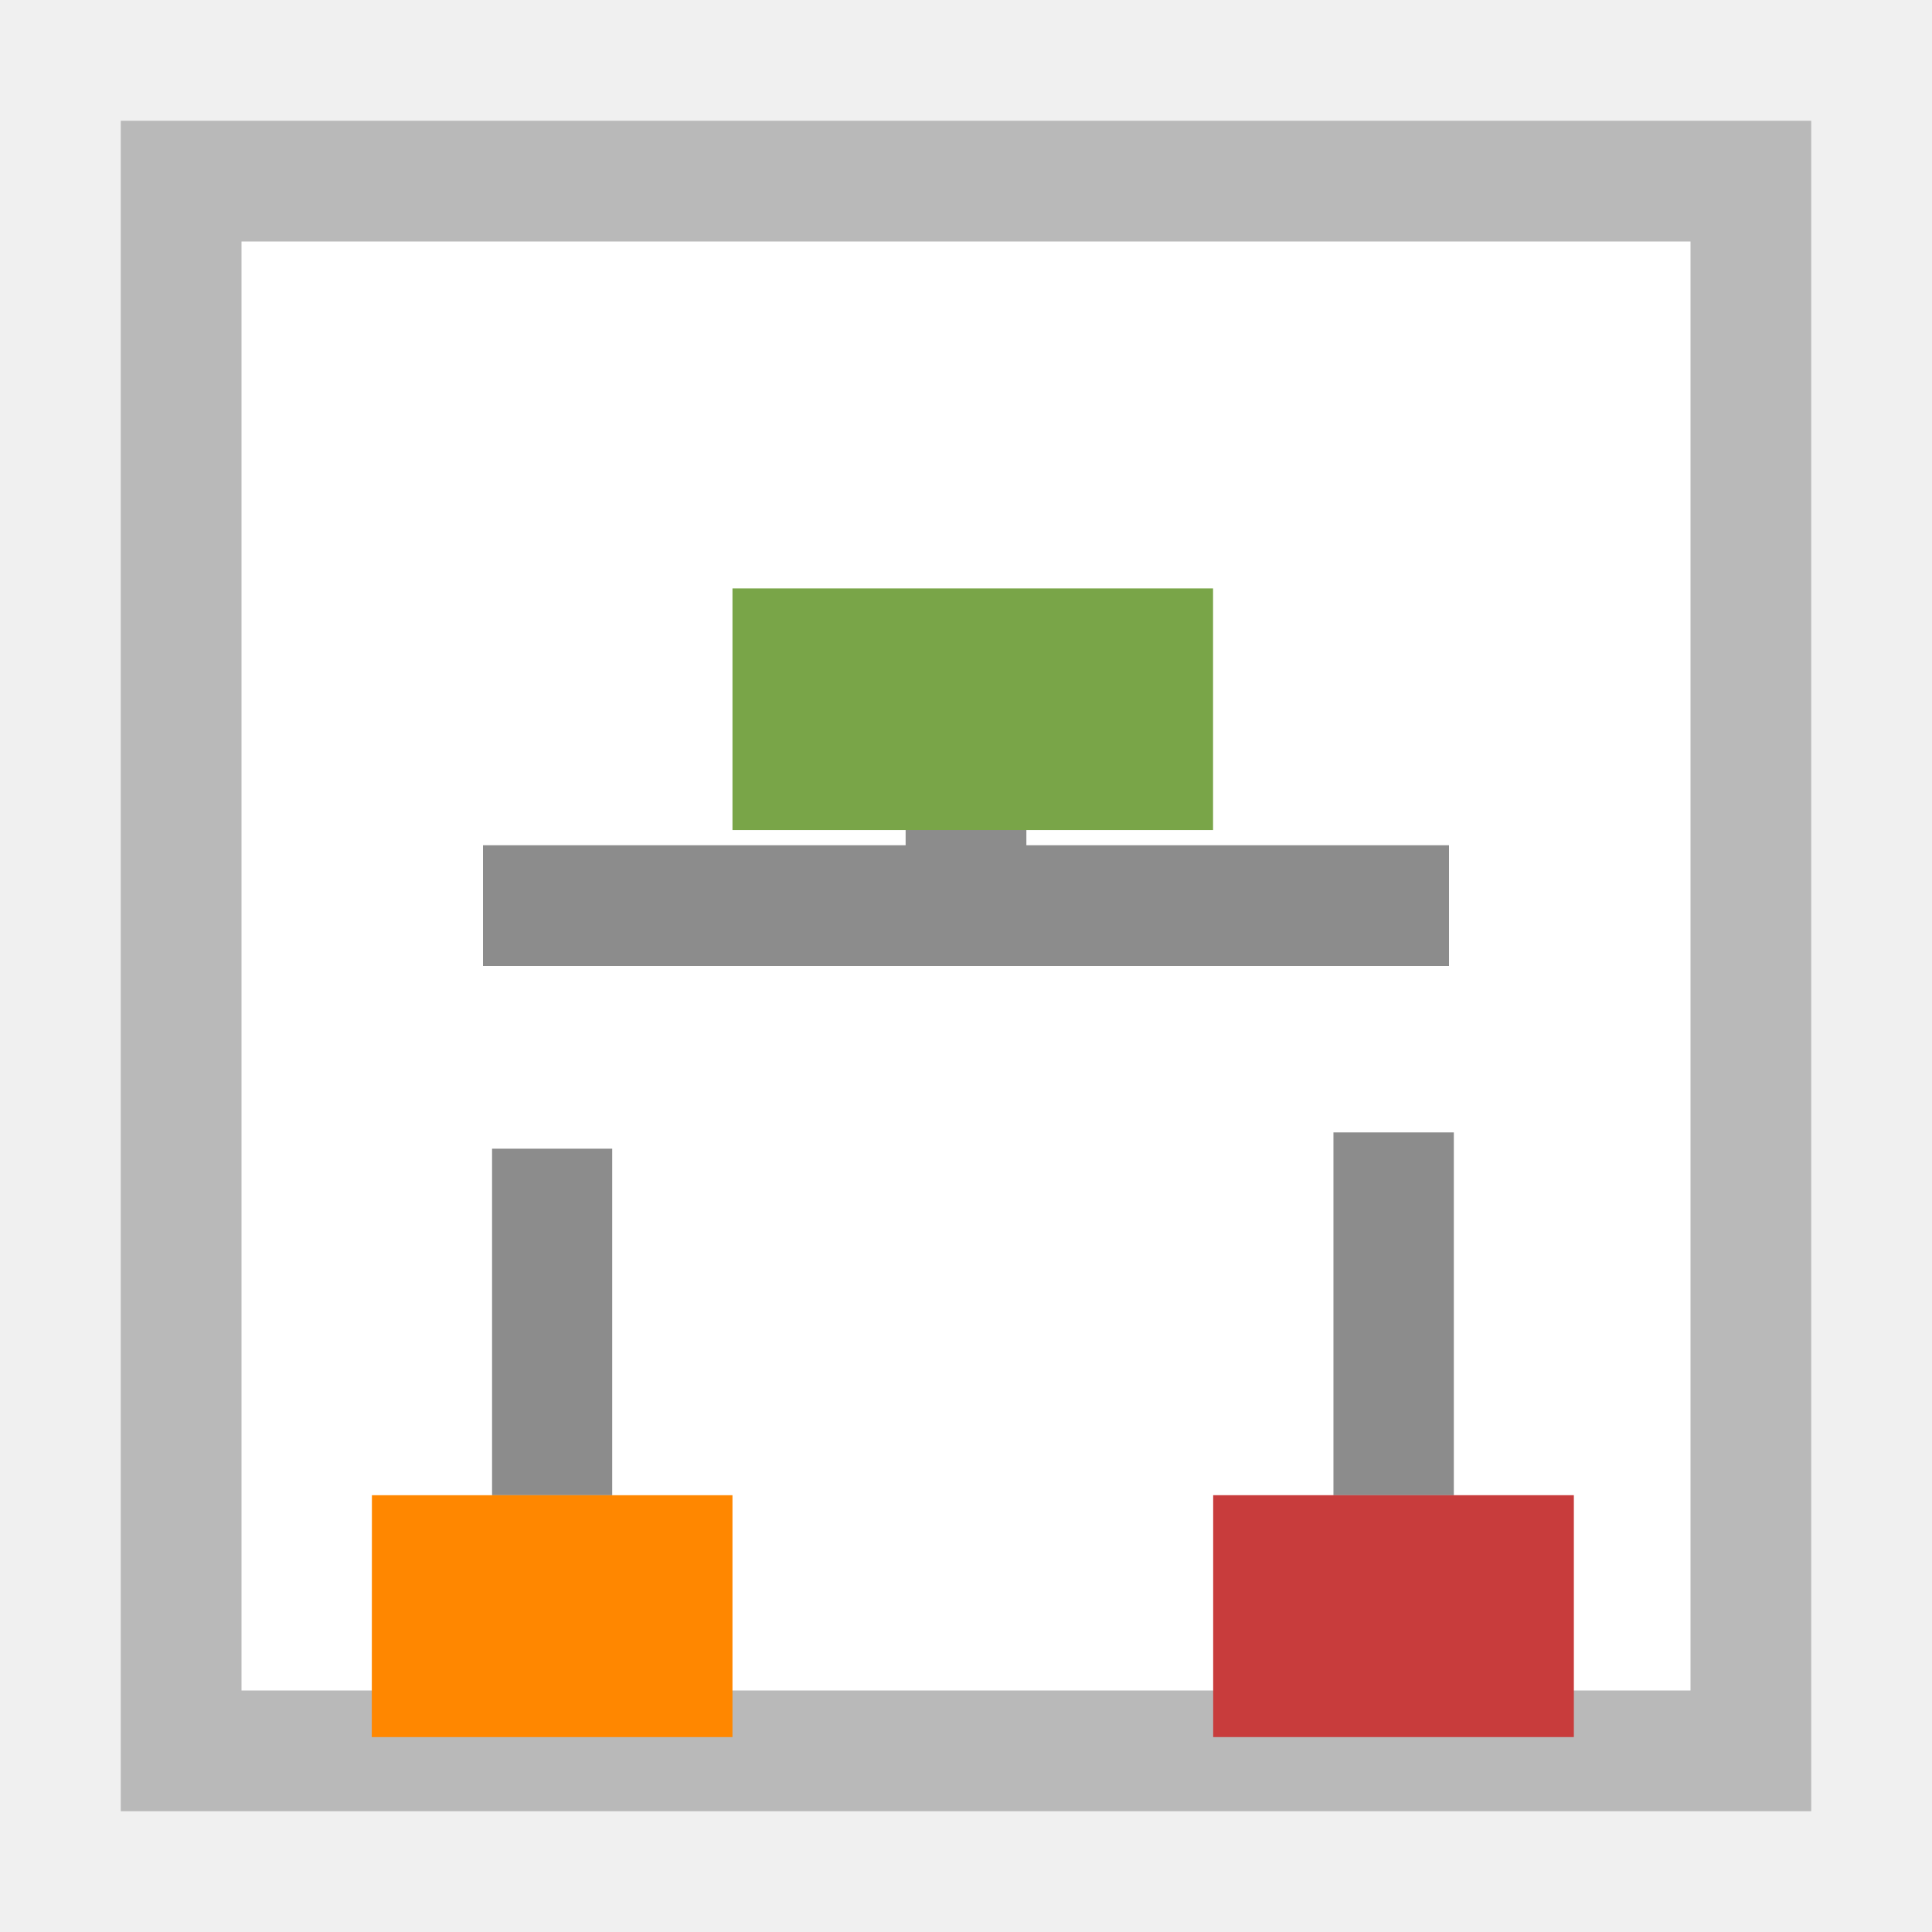
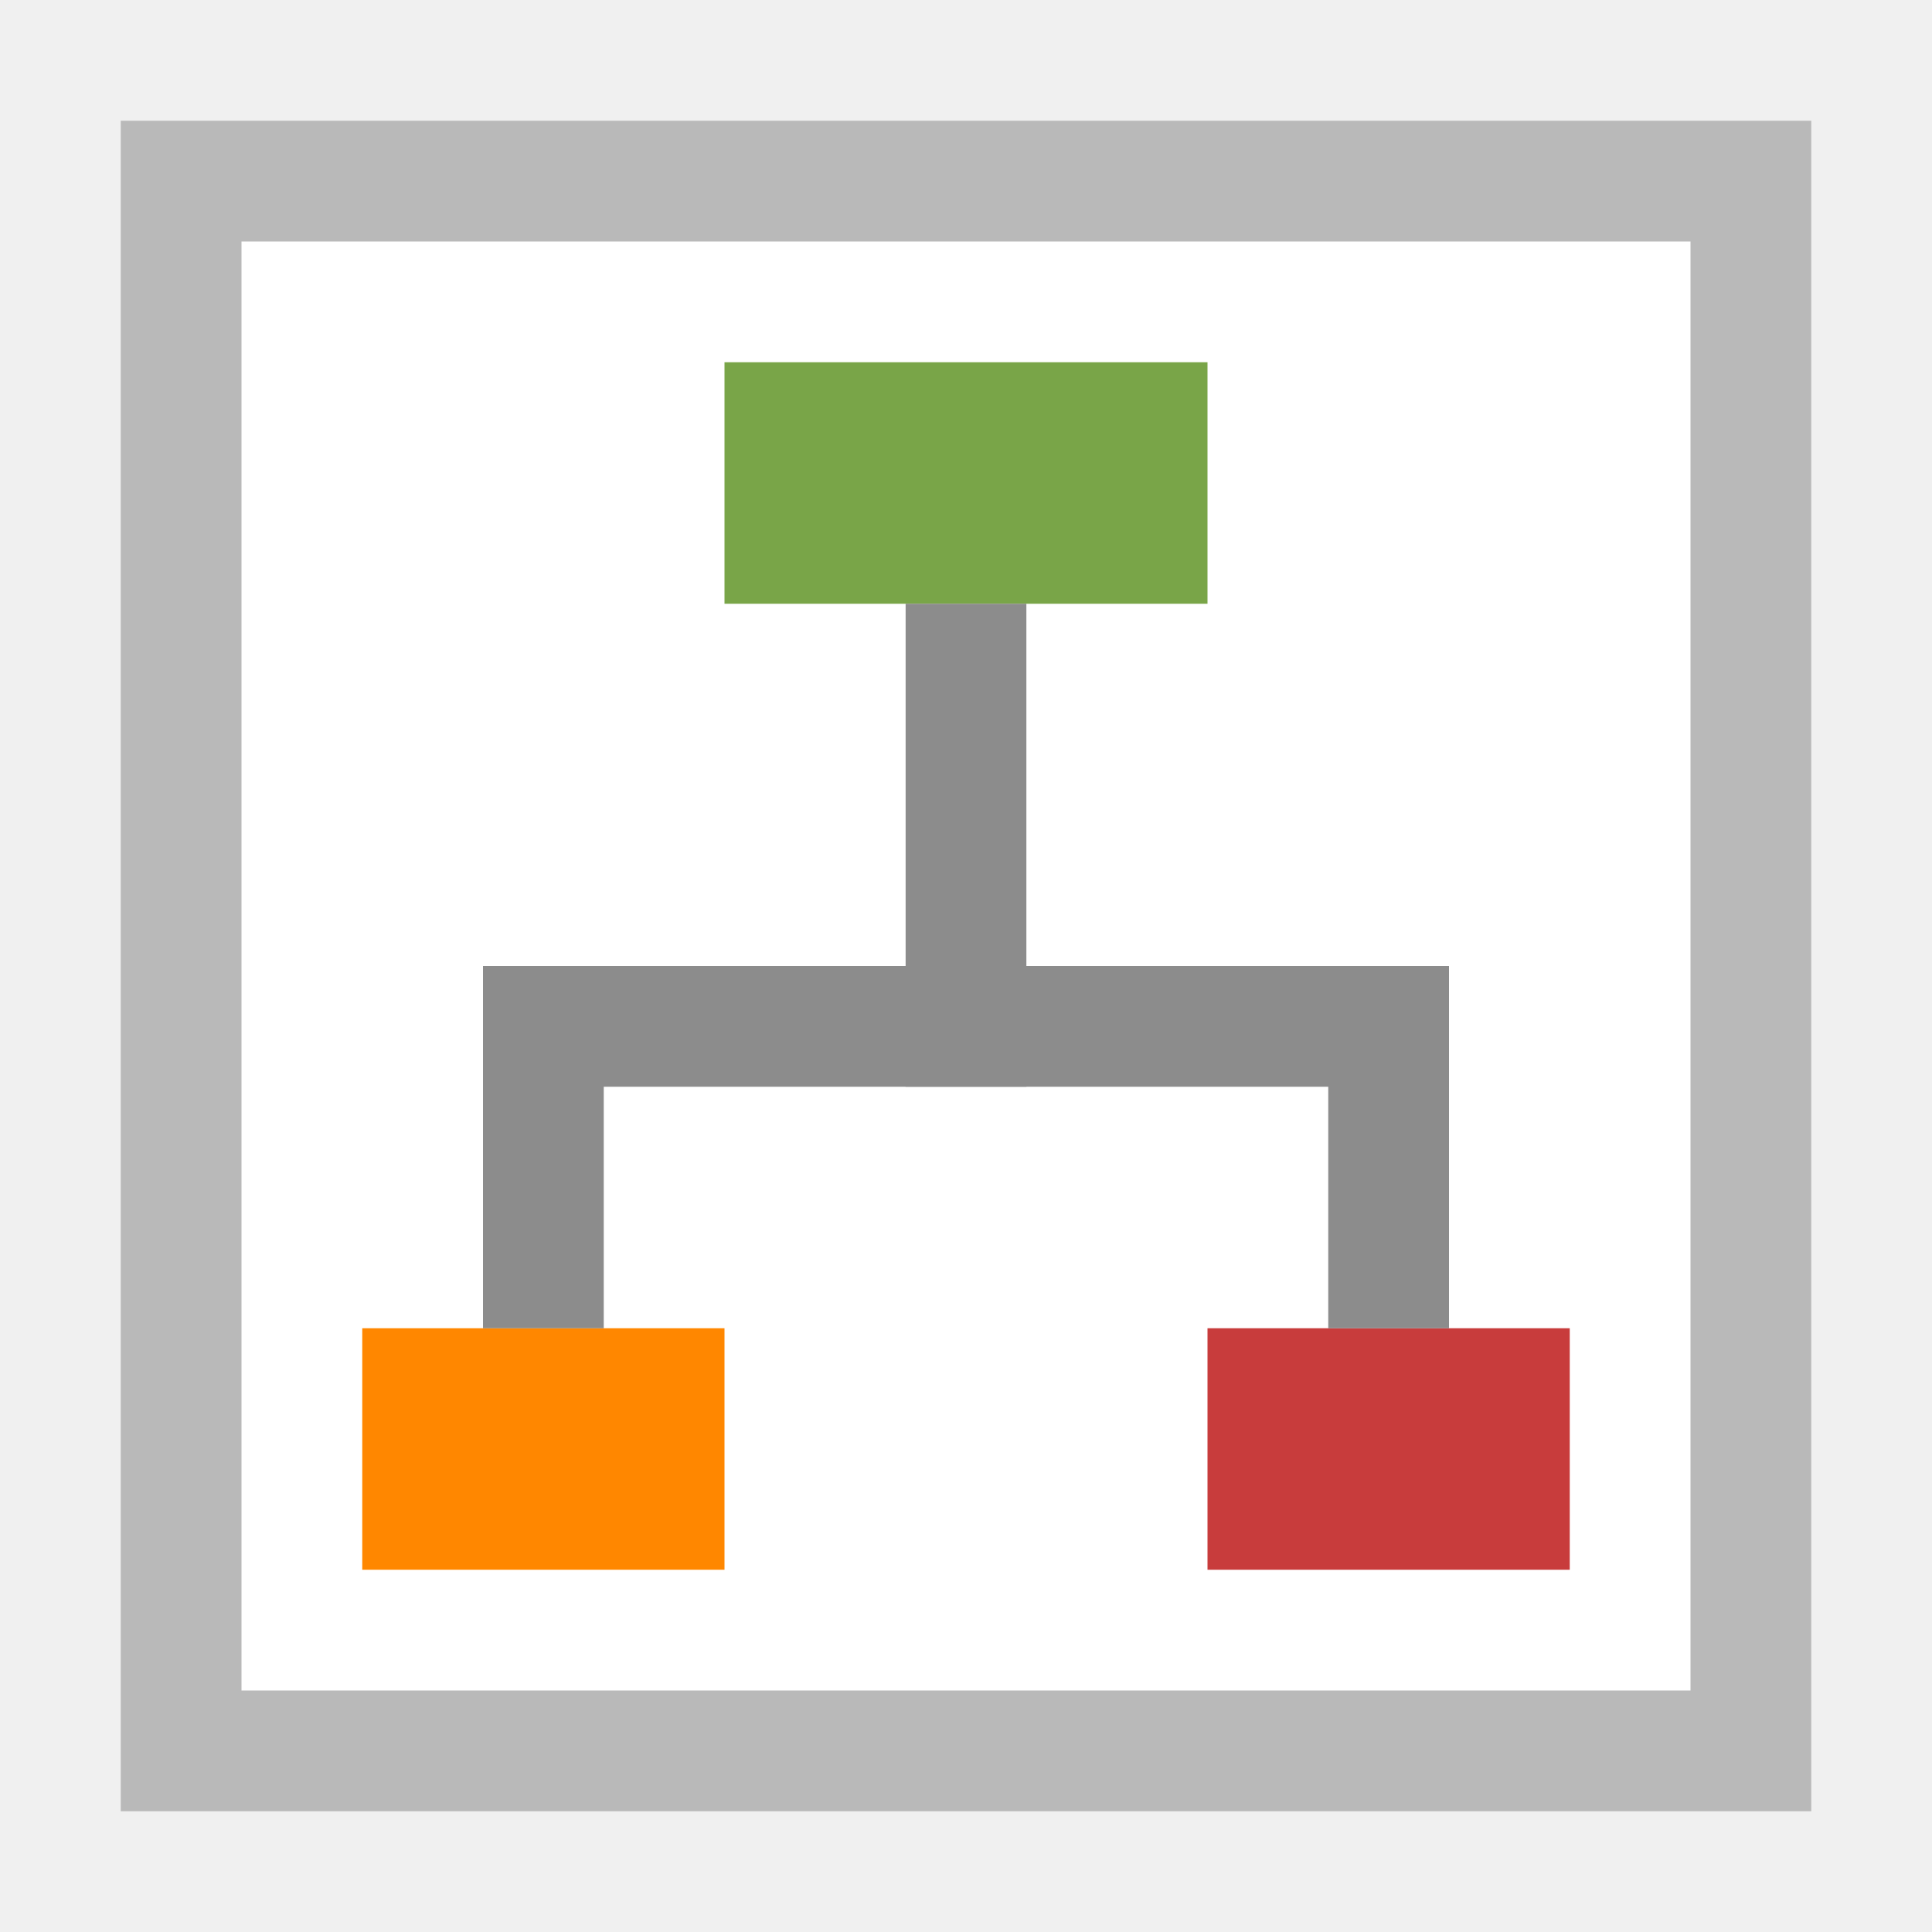
<svg xmlns="http://www.w3.org/2000/svg" width="16" height="16" viewBox="0 0 16 16">
-   <path d="M1 1h14v14H1z" fill="#fff" stroke-linecap="square" />
-   <path d="M1 1v14h14V1H1zm1 1h12v12H2V2z" fill="#b9b9b9" stroke-linecap="square" />
-   <g stroke-width="0">
-     <path d="M4 8h8V7H4zM8.5 7V5h-1v2z" fill="#8c8c8c" />
-     <path d="M-13.924 1038.22h3.98v1.74h-3.98z" fill="#79a548" stroke="#efefef" transform="matrix(1 0 0 1.15 19.99 -1189.08)" />
-     <path d="M5.07 12.383v-2.87h-.995v2.87zM12.04 12.383V9.378h-.997v3.005z" fill="#8c8c8c" />
-     <path d="M-16.91 1044.75h2.986v1.742h-2.987z" fill="#ff8700" stroke="#efefef" transform="matrix(1 0 0 1.15 19.99 -1189.08)" />
-     <path d="M-9.943 1044.75h2.987v1.742h-2.987z" fill="#c83c3c" stroke="#efefef" transform="matrix(1 0 0 1.15 19.99 -1189.08)" />
-   </g>
+   <path d="M1 1h14v14H1z" fill="#b9b9b9" stroke-linecap="square" stroke-linejoin="round" />
+   <path d="M2 2h12v12H2z" fill="#fff" stroke-linecap="square" stroke-linejoin="round" />
+   <path fill="#79a548" stroke-linecap="square" stroke-linejoin="round" d="M6 3h4v2H6z" />
+   <path fill="#ff8700" stroke-linecap="square" stroke-linejoin="round" d="M3 11h3v2H3z" />
+   <path fill="#c83c3c" stroke-linecap="square" stroke-linejoin="round" d="M10 11h3v2h-3z" />
+   <path fill="#8c8c8c" stroke-linecap="square" stroke-linejoin="round" d="M7.5 5h1v4h-1zM4 8h1v3H4zM11 8h1v3h-1z" />
+   <path fill="#8c8c8c" stroke-linecap="square" stroke-linejoin="round" d="M12 8v1H4V8z" />
</svg>
